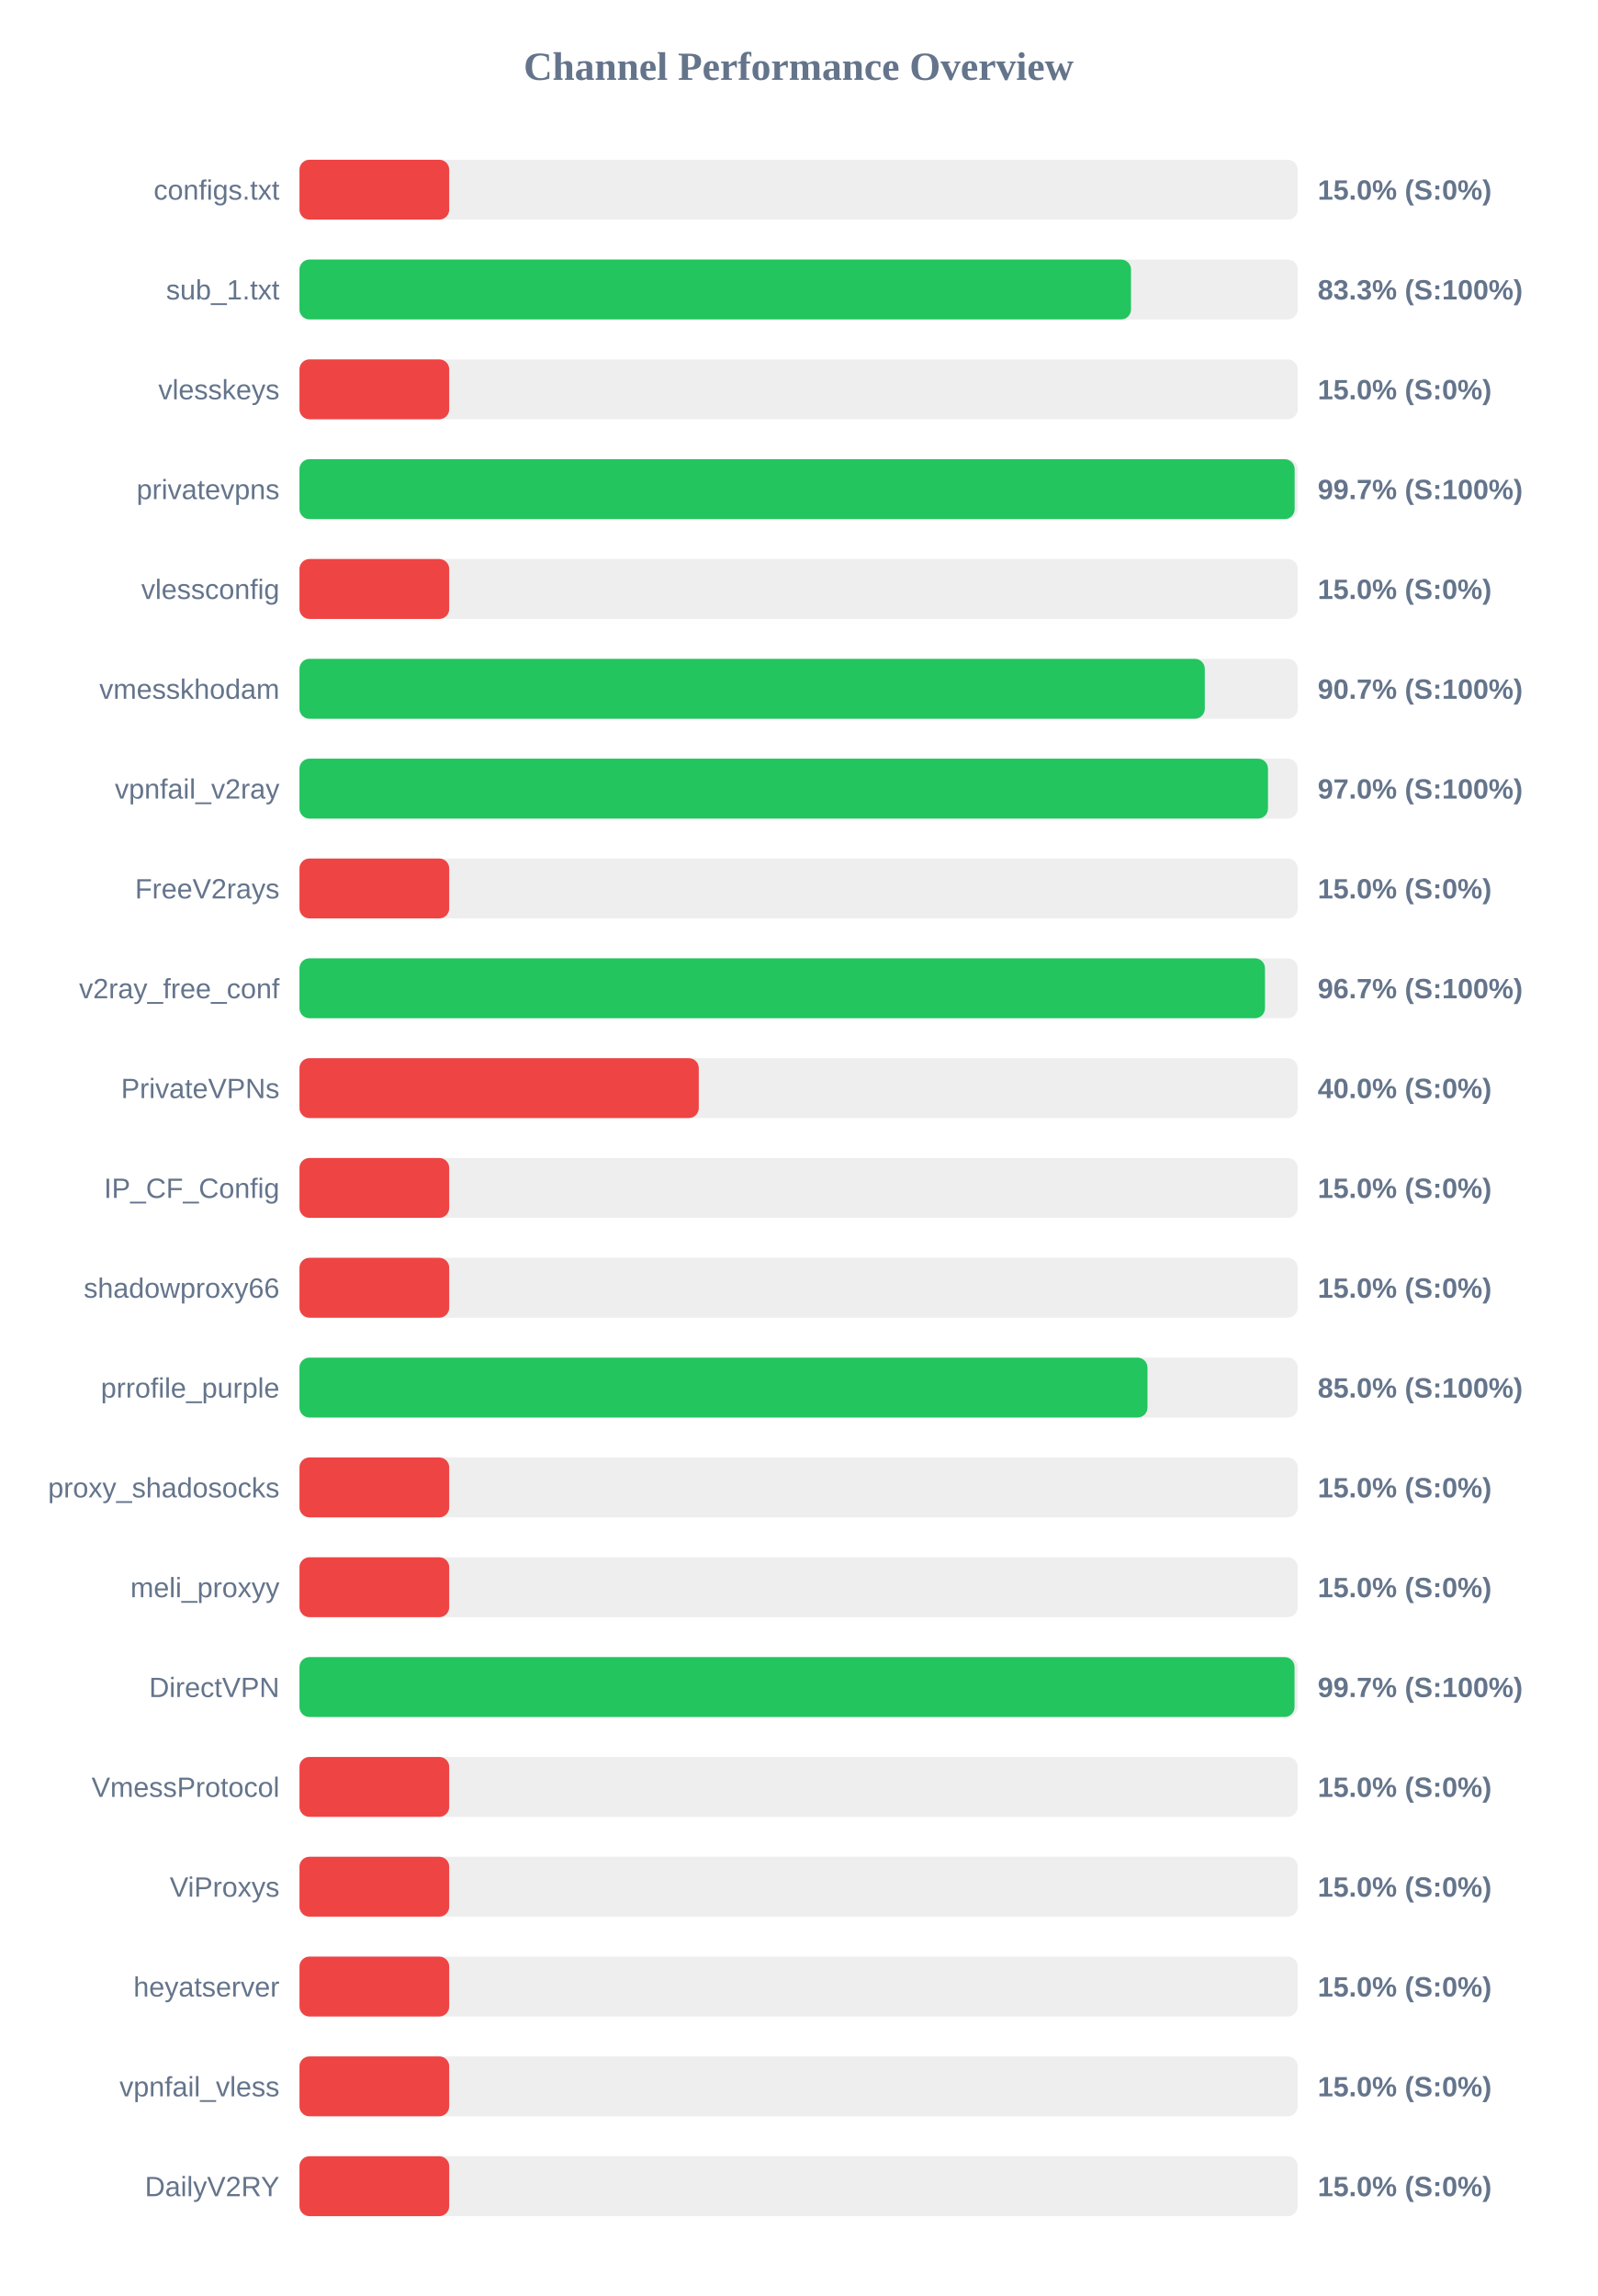
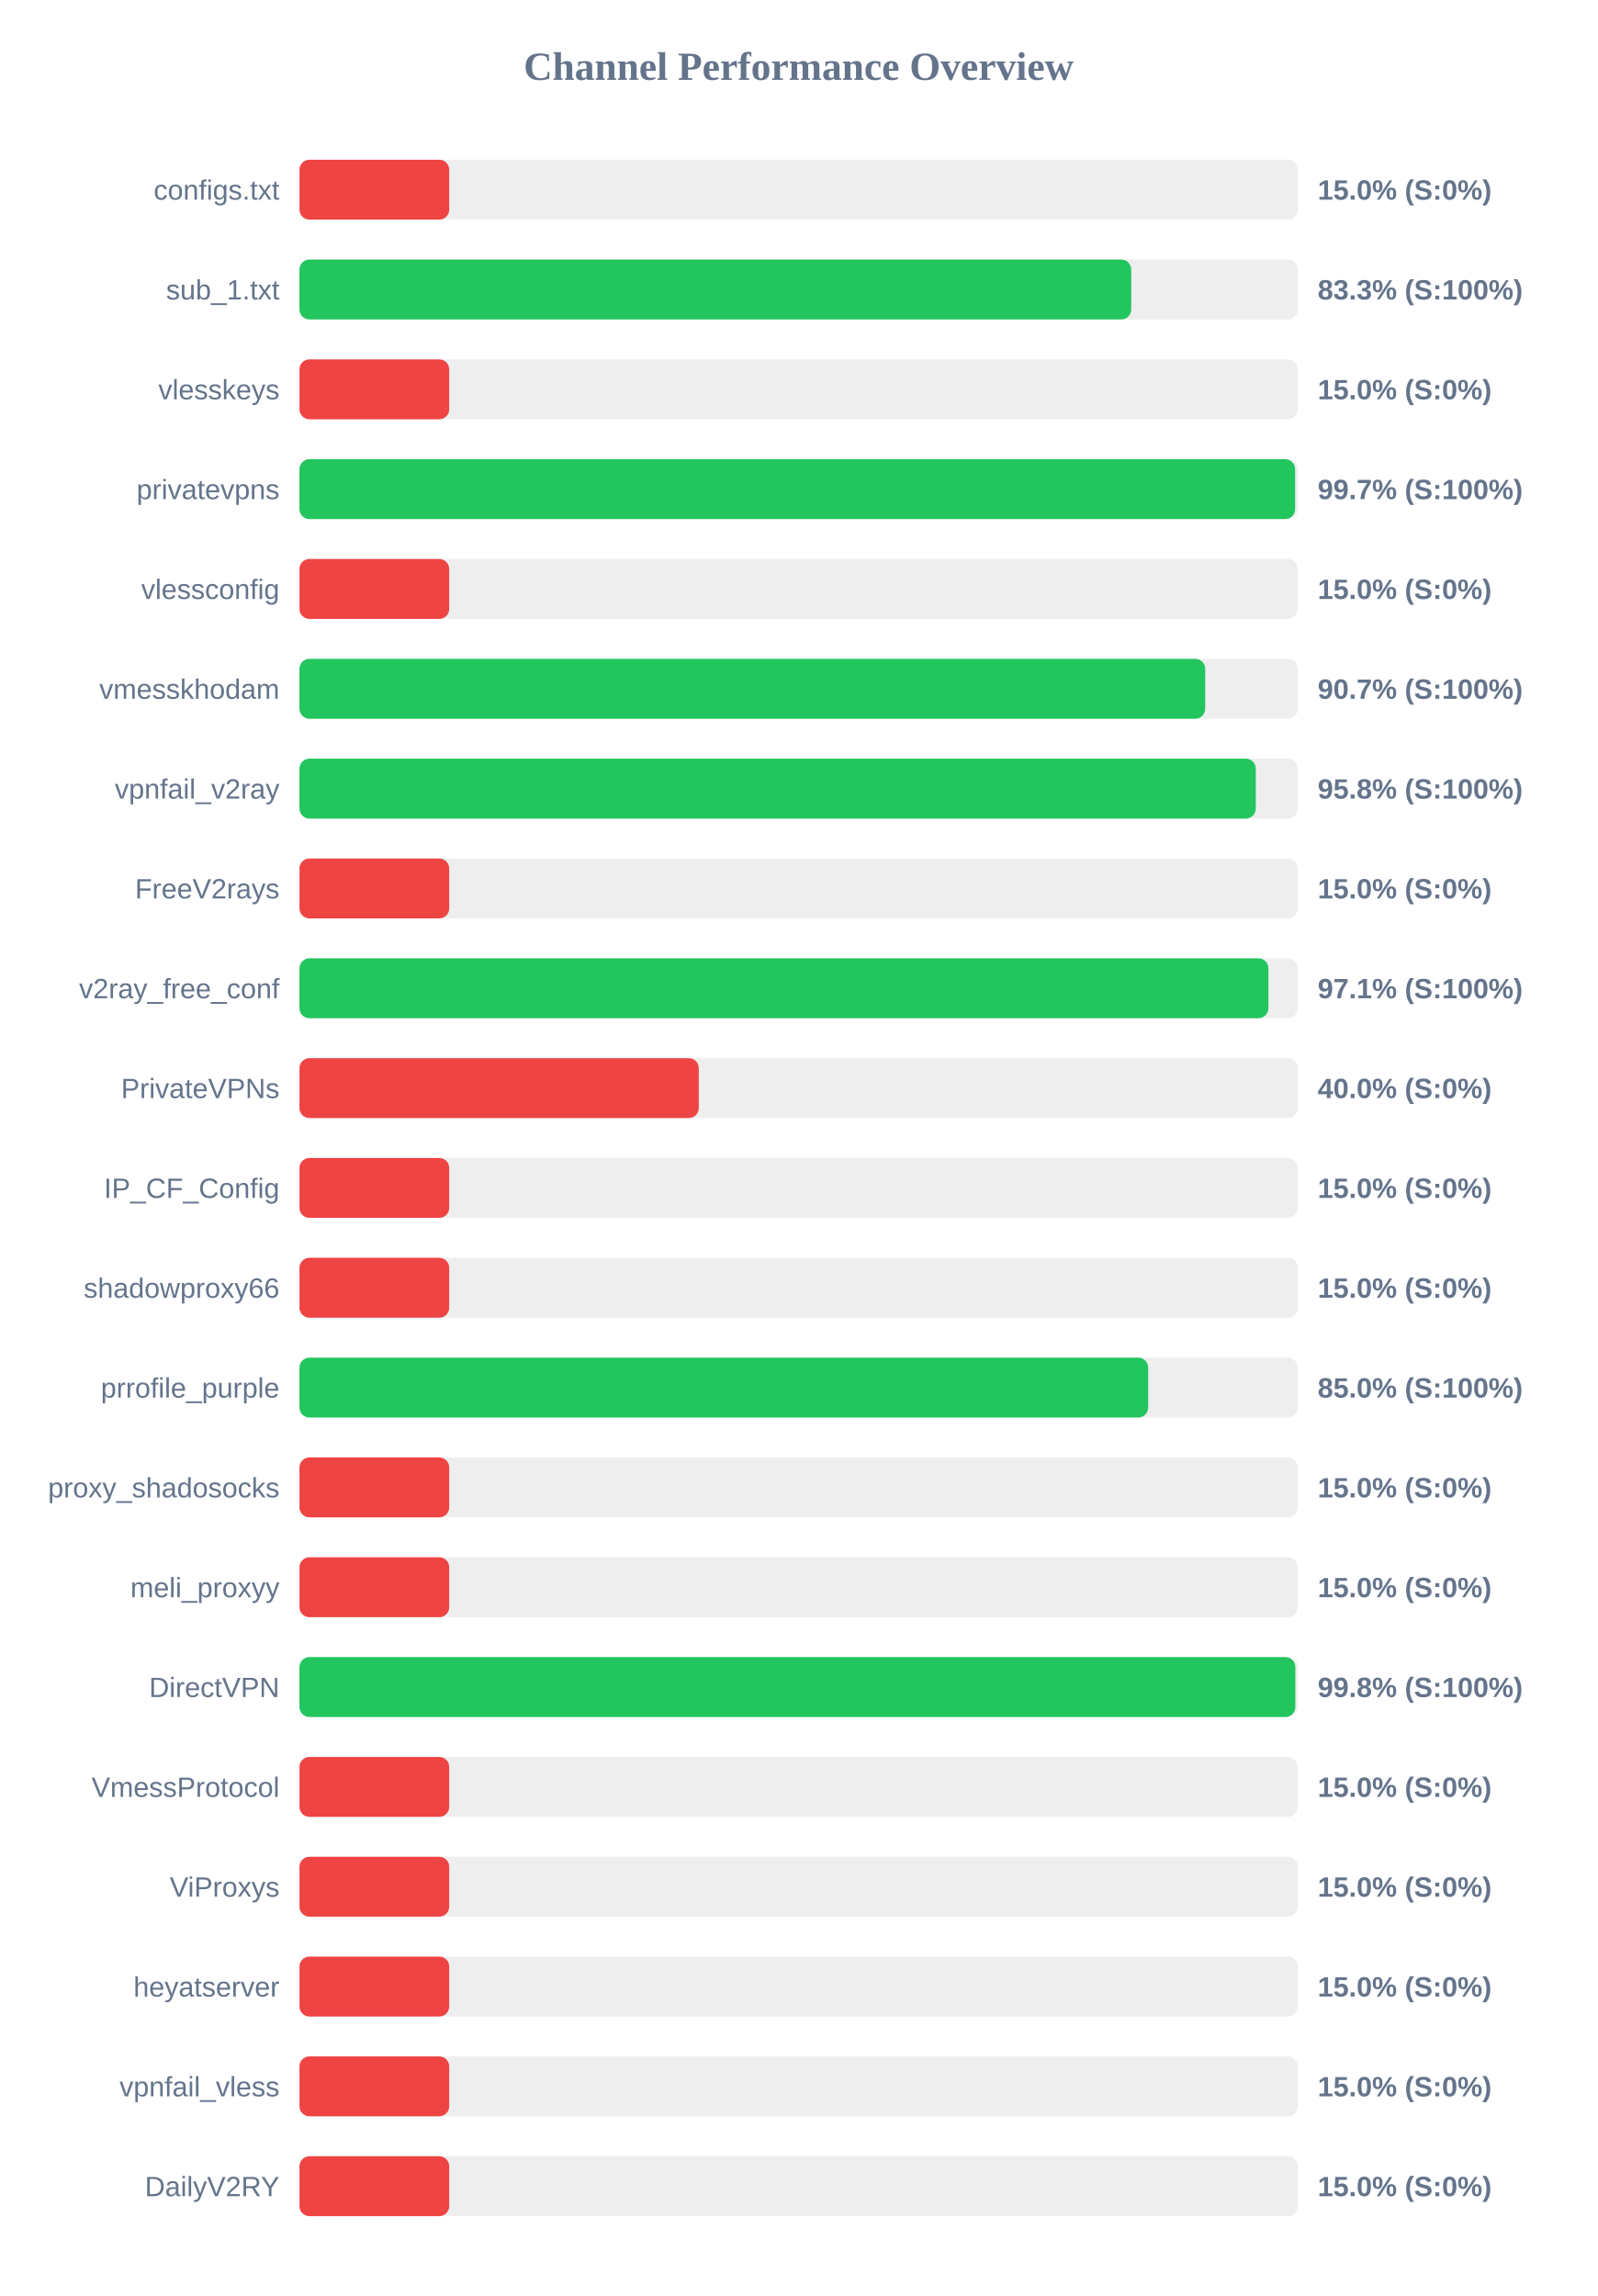
<svg xmlns="http://www.w3.org/2000/svg" width="800" height="1150" version="1.1">
  <style>
        .row { font: 14px Arial; fill: #64748b; }
        .score { font: bold 14px Arial; fill: #64748b; }
    </style>
  <text x="400" y="40" text-anchor="middle" font-size="20px" font-weight="bold" fill="#64748b">Channel Performance Overview</text>
  <rect x="150" y="80" width="500" height="30" fill="#eee" rx="5" />
  <rect x="150" y="80" width="75.0" height="30" fill="#ef4444" rx="5" />
  <text x="140" y="100" text-anchor="end" class="row">configs.txt</text>
  <text x="660" y="100" text-anchor="start" class="score">15.0% (S:0%)</text>
  <rect x="150" y="130" width="500" height="30" fill="#eee" rx="5" />
-   <rect x="150" y="130" width="416.5" height="30" fill="#22c55e" rx="5" />
+   <rect x="150" y="130" width="416.6" height="30" fill="#22c55e" rx="5" />
  <text x="140" y="150" text-anchor="end" class="row">sub_1.txt</text>
  <text x="660" y="150" text-anchor="start" class="score">83.3% (S:100%)</text>
  <rect x="150" y="180" width="500" height="30" fill="#eee" rx="5" />
  <rect x="150" y="180" width="75.0" height="30" fill="#ef4444" rx="5" />
  <text x="140" y="200" text-anchor="end" class="row">vlesskeys</text>
  <text x="660" y="200" text-anchor="start" class="score">15.0% (S:0%)</text>
  <rect x="150" y="230" width="500" height="30" fill="#eee" rx="5" />
-   <rect x="150" y="230" width="498.45" height="30" fill="#22c55e" rx="5" />
+   <rect x="150" y="230" width="498.7" height="30" fill="#22c55e" rx="5" />
  <text x="140" y="250" text-anchor="end" class="row">privatevpns</text>
  <text x="660" y="250" text-anchor="start" class="score">99.7% (S:100%)</text>
  <rect x="150" y="280" width="500" height="30" fill="#eee" rx="5" />
  <rect x="150" y="280" width="75.0" height="30" fill="#ef4444" rx="5" />
  <text x="140" y="300" text-anchor="end" class="row">vlessconfig</text>
  <text x="660" y="300" text-anchor="start" class="score">15.0% (S:0%)</text>
  <rect x="150" y="330" width="500" height="30" fill="#eee" rx="5" />
-   <rect x="150" y="330" width="453.45" height="30" fill="#22c55e" rx="5" />
+   <rect x="150" y="330" width="453.65" height="30" fill="#22c55e" rx="5" />
  <text x="140" y="350" text-anchor="end" class="row">vmesskhodam</text>
  <text x="660" y="350" text-anchor="start" class="score">90.7% (S:100%)</text>
  <rect x="150" y="380" width="500" height="30" fill="#eee" rx="5" />
-   <rect x="150" y="380" width="485.1" height="30" fill="#22c55e" rx="5" />
+   <rect x="150" y="380" width="479.0" height="30" fill="#22c55e" rx="5" />
  <text x="140" y="400" text-anchor="end" class="row">vpnfail_v2ray</text>
-   <text x="660" y="400" text-anchor="start" class="score">97.0% (S:100%)</text>
+   <text x="660" y="400" text-anchor="start" class="score">95.8% (S:100%)</text>
  <rect x="150" y="430" width="500" height="30" fill="#eee" rx="5" />
  <rect x="150" y="430" width="75.0" height="30" fill="#ef4444" rx="5" />
  <text x="140" y="450" text-anchor="end" class="row">FreeV2rays</text>
  <text x="660" y="450" text-anchor="start" class="score">15.0% (S:0%)</text>
  <rect x="150" y="480" width="500" height="30" fill="#eee" rx="5" />
-   <rect x="150" y="480" width="483.6" height="30" fill="#22c55e" rx="5" />
+   <rect x="150" y="480" width="485.3" height="30" fill="#22c55e" rx="5" />
  <text x="140" y="500" text-anchor="end" class="row">v2ray_free_conf</text>
-   <text x="660" y="500" text-anchor="start" class="score">96.7% (S:100%)</text>
+   <text x="660" y="500" text-anchor="start" class="score">97.1% (S:100%)</text>
  <rect x="150" y="530" width="500" height="30" fill="#eee" rx="5" />
  <rect x="150" y="530" width="200.0" height="30" fill="#ef4444" rx="5" />
  <text x="140" y="550" text-anchor="end" class="row">PrivateVPNs</text>
  <text x="660" y="550" text-anchor="start" class="score">40.0% (S:0%)</text>
  <rect x="150" y="580" width="500" height="30" fill="#eee" rx="5" />
  <rect x="150" y="580" width="75.0" height="30" fill="#ef4444" rx="5" />
  <text x="140" y="600" text-anchor="end" class="row">IP_CF_Config</text>
  <text x="660" y="600" text-anchor="start" class="score">15.0% (S:0%)</text>
  <rect x="150" y="630" width="500" height="30" fill="#eee" rx="5" />
  <rect x="150" y="630" width="75.0" height="30" fill="#ef4444" rx="5" />
  <text x="140" y="650" text-anchor="end" class="row">shadowproxy66</text>
  <text x="660" y="650" text-anchor="start" class="score">15.0% (S:0%)</text>
  <rect x="150" y="680" width="500" height="30" fill="#eee" rx="5" />
-   <rect x="150" y="680" width="424.75" height="30" fill="#22c55e" rx="5" />
+   <rect x="150" y="680" width="425.1" height="30" fill="#22c55e" rx="5" />
  <text x="140" y="700" text-anchor="end" class="row">prrofile_purple</text>
  <text x="660" y="700" text-anchor="start" class="score">85.0% (S:100%)</text>
  <rect x="150" y="730" width="500" height="30" fill="#eee" rx="5" />
  <rect x="150" y="730" width="75.0" height="30" fill="#ef4444" rx="5" />
  <text x="140" y="750" text-anchor="end" class="row">proxy_shadosocks</text>
  <text x="660" y="750" text-anchor="start" class="score">15.0% (S:0%)</text>
  <rect x="150" y="780" width="500" height="30" fill="#eee" rx="5" />
  <rect x="150" y="780" width="75.0" height="30" fill="#ef4444" rx="5" />
  <text x="140" y="800" text-anchor="end" class="row">meli_proxyy</text>
  <text x="660" y="800" text-anchor="start" class="score">15.0% (S:0%)</text>
  <rect x="150" y="830" width="500" height="30" fill="#eee" rx="5" />
-   <rect x="150" y="830" width="498.4" height="30" fill="#22c55e" rx="5" />
+   <rect x="150" y="830" width="498.8" height="30" fill="#22c55e" rx="5" />
  <text x="140" y="850" text-anchor="end" class="row">DirectVPN</text>
-   <text x="660" y="850" text-anchor="start" class="score">99.7% (S:100%)</text>
+   <text x="660" y="850" text-anchor="start" class="score">99.8% (S:100%)</text>
  <rect x="150" y="880" width="500" height="30" fill="#eee" rx="5" />
  <rect x="150" y="880" width="75.0" height="30" fill="#ef4444" rx="5" />
  <text x="140" y="900" text-anchor="end" class="row">VmessProtocol</text>
  <text x="660" y="900" text-anchor="start" class="score">15.0% (S:0%)</text>
  <rect x="150" y="930" width="500" height="30" fill="#eee" rx="5" />
  <rect x="150" y="930" width="75.0" height="30" fill="#ef4444" rx="5" />
  <text x="140" y="950" text-anchor="end" class="row">ViProxys</text>
  <text x="660" y="950" text-anchor="start" class="score">15.0% (S:0%)</text>
  <rect x="150" y="980" width="500" height="30" fill="#eee" rx="5" />
  <rect x="150" y="980" width="75.0" height="30" fill="#ef4444" rx="5" />
  <text x="140" y="1000" text-anchor="end" class="row">heyatserver</text>
  <text x="660" y="1000" text-anchor="start" class="score">15.0% (S:0%)</text>
  <rect x="150" y="1030" width="500" height="30" fill="#eee" rx="5" />
  <rect x="150" y="1030" width="75.0" height="30" fill="#ef4444" rx="5" />
  <text x="140" y="1050" text-anchor="end" class="row">vpnfail_vless</text>
  <text x="660" y="1050" text-anchor="start" class="score">15.0% (S:0%)</text>
  <rect x="150" y="1080" width="500" height="30" fill="#eee" rx="5" />
  <rect x="150" y="1080" width="75.0" height="30" fill="#ef4444" rx="5" />
  <text x="140" y="1100" text-anchor="end" class="row">DailyV2RY</text>
  <text x="660" y="1100" text-anchor="start" class="score">15.0% (S:0%)</text>
</svg>
